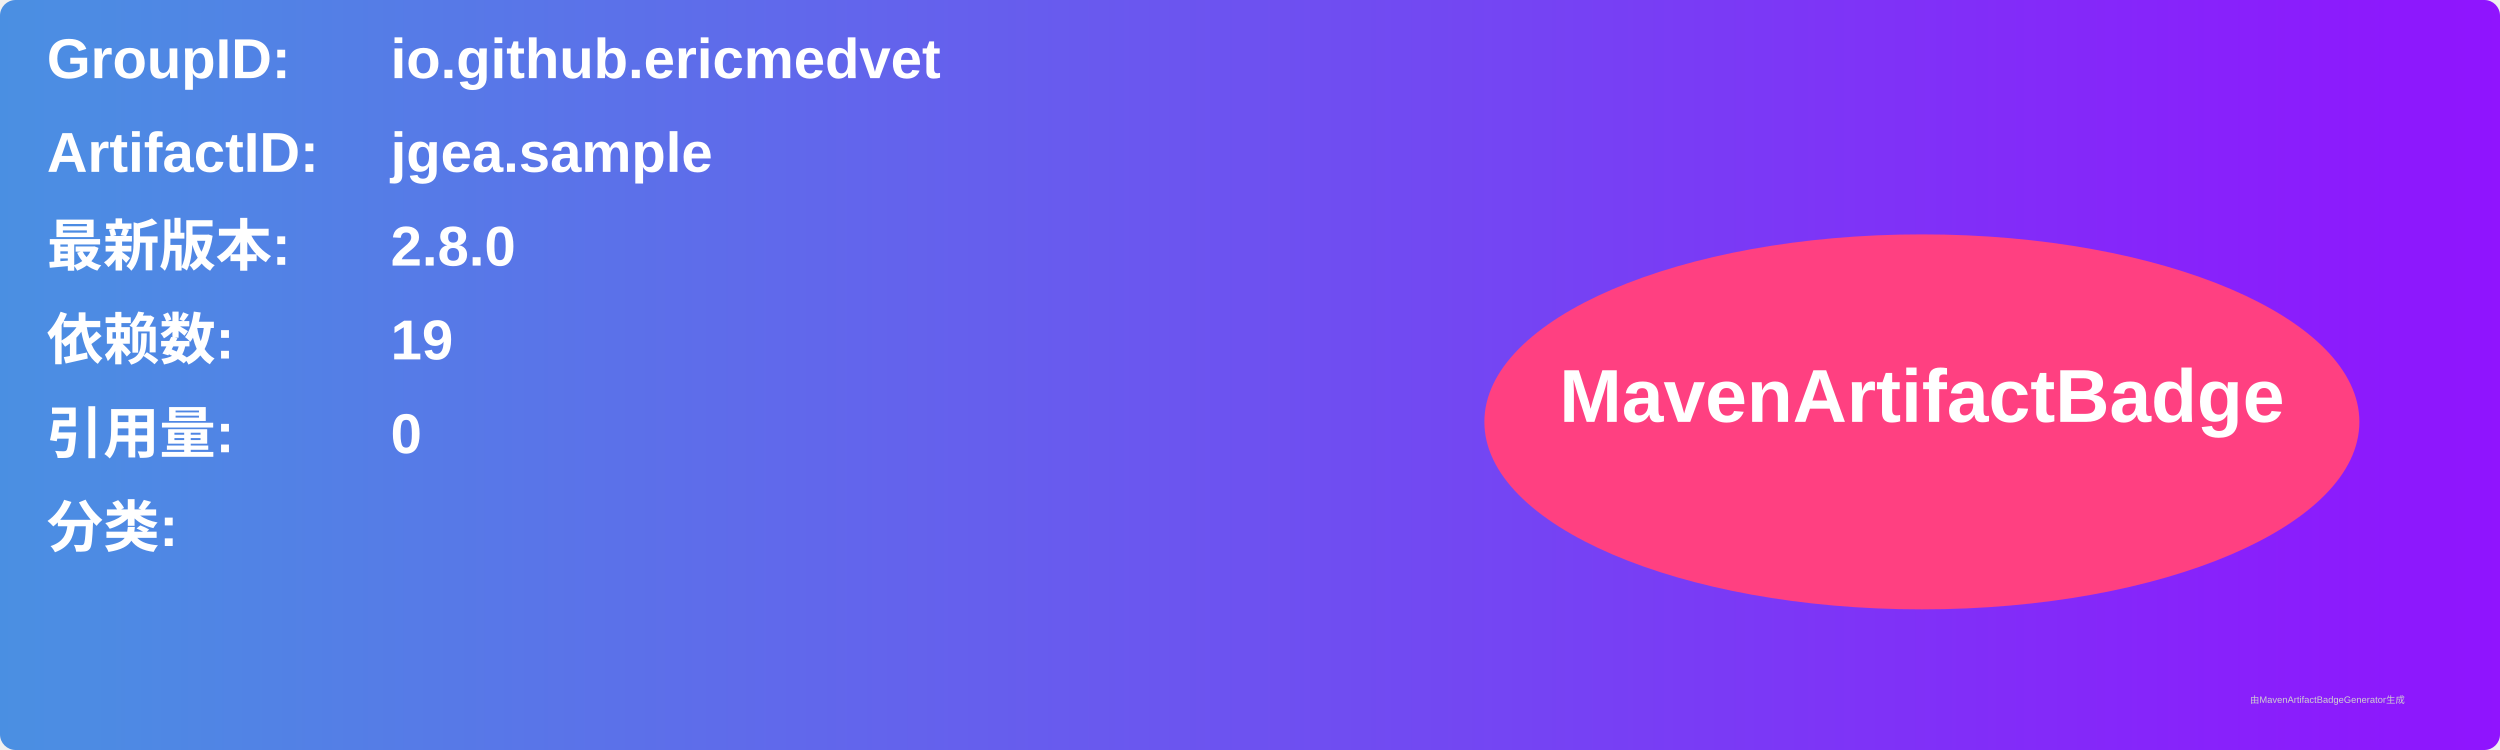
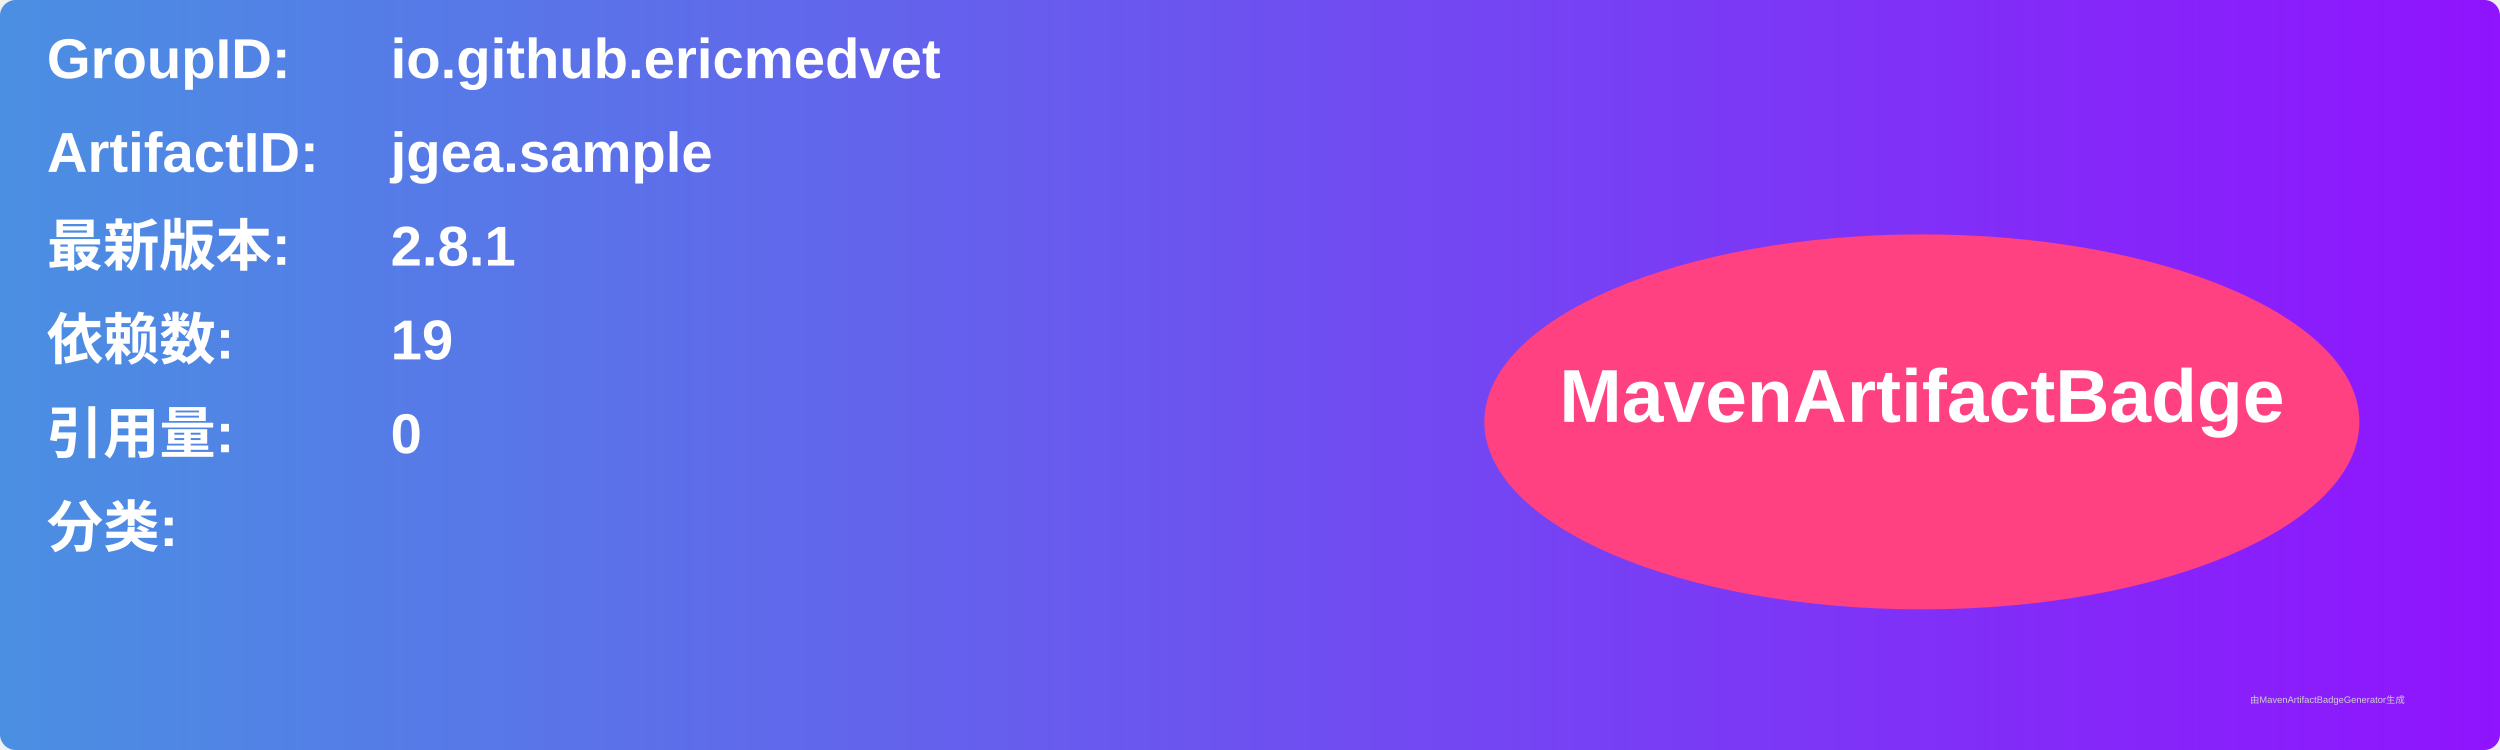
<svg xmlns="http://www.w3.org/2000/svg" width="800" height="240" viewBox="0 0 800 240">
  <linearGradient id="grad" x1="0%" y1="0%" x2="100%" y2="0%">
    <stop offset="0%" stop-color="#4a90e2" />
    <stop offset="100%" stop-color="#9013fe" />
  </linearGradient>
  <rect width="100%" height="100%" rx="5" ry="5" fill="url(#grad)" />
  <g transform="translate(15, 15)">
    <text x="0" y="10" font-family="Arial" font-size="18" fill="white" font-weight="bold" width="260">GroupID:</text>
    <text x="110" y="10" font-family="Arial" font-size="18" fill="white" font-weight="bold" width="460">io.github.ericmedvet</text>
    <text x="0" y="40" font-family="Arial" font-size="18" fill="white" font-weight="bold" width="260">ArtifactID:</text>
    <text x="110" y="40" font-family="Arial" font-size="18" fill="white" font-weight="bold" width="460">jgea.sample</text>
    <text x="0" y="70" font-family="Arial" font-size="18" fill="white" font-weight="bold">最新版本:</text>
    <text x="110" y="70" font-family="Arial" font-size="18" fill="white" font-weight="bold">
-       <tspan font-weight="bold">2.8.0</tspan>
+       <tspan font-weight="bold">2.8.1</tspan>
    </text>
    <text x="0" y="100" font-family="Arial" font-size="18" fill="white" font-weight="bold">依赖数: </text>
    <text x="110" y="100" font-family="Arial" font-size="18" fill="white">
      <tspan font-weight="bold">19</tspan>
    </text>
    <text x="0" y="130" font-family="Arial" font-size="18" fill="white" font-weight="bold">引用量: </text>
    <text x="110" y="130" font-family="Arial" font-size="18" fill="white">
      <tspan font-weight="bold">0</tspan>
    </text>
    <text x="0" y="160" font-family="Arial" font-size="18" fill="white" font-weight="bold">分类:</text>
    <text x="10" y="190" font-family="Arial" font-size="10" fill="white">
      <tspan font-weight="bold" />
    </text>
    <ellipse cx="600" cy="120" rx="140" ry="60" fill="#ff4081" />
    <text x="600" y="120" text-anchor="middle" font-family="Arial" font-size="24" fill="white" font-weight="bold">MavenArtifactBadge</text>
  </g>
  <text x="720" y="225" font-family="Arial" font-size="3" fill="#d0d0d0">由MavenArtifactBadgeGenerator生成</text>
</svg>
